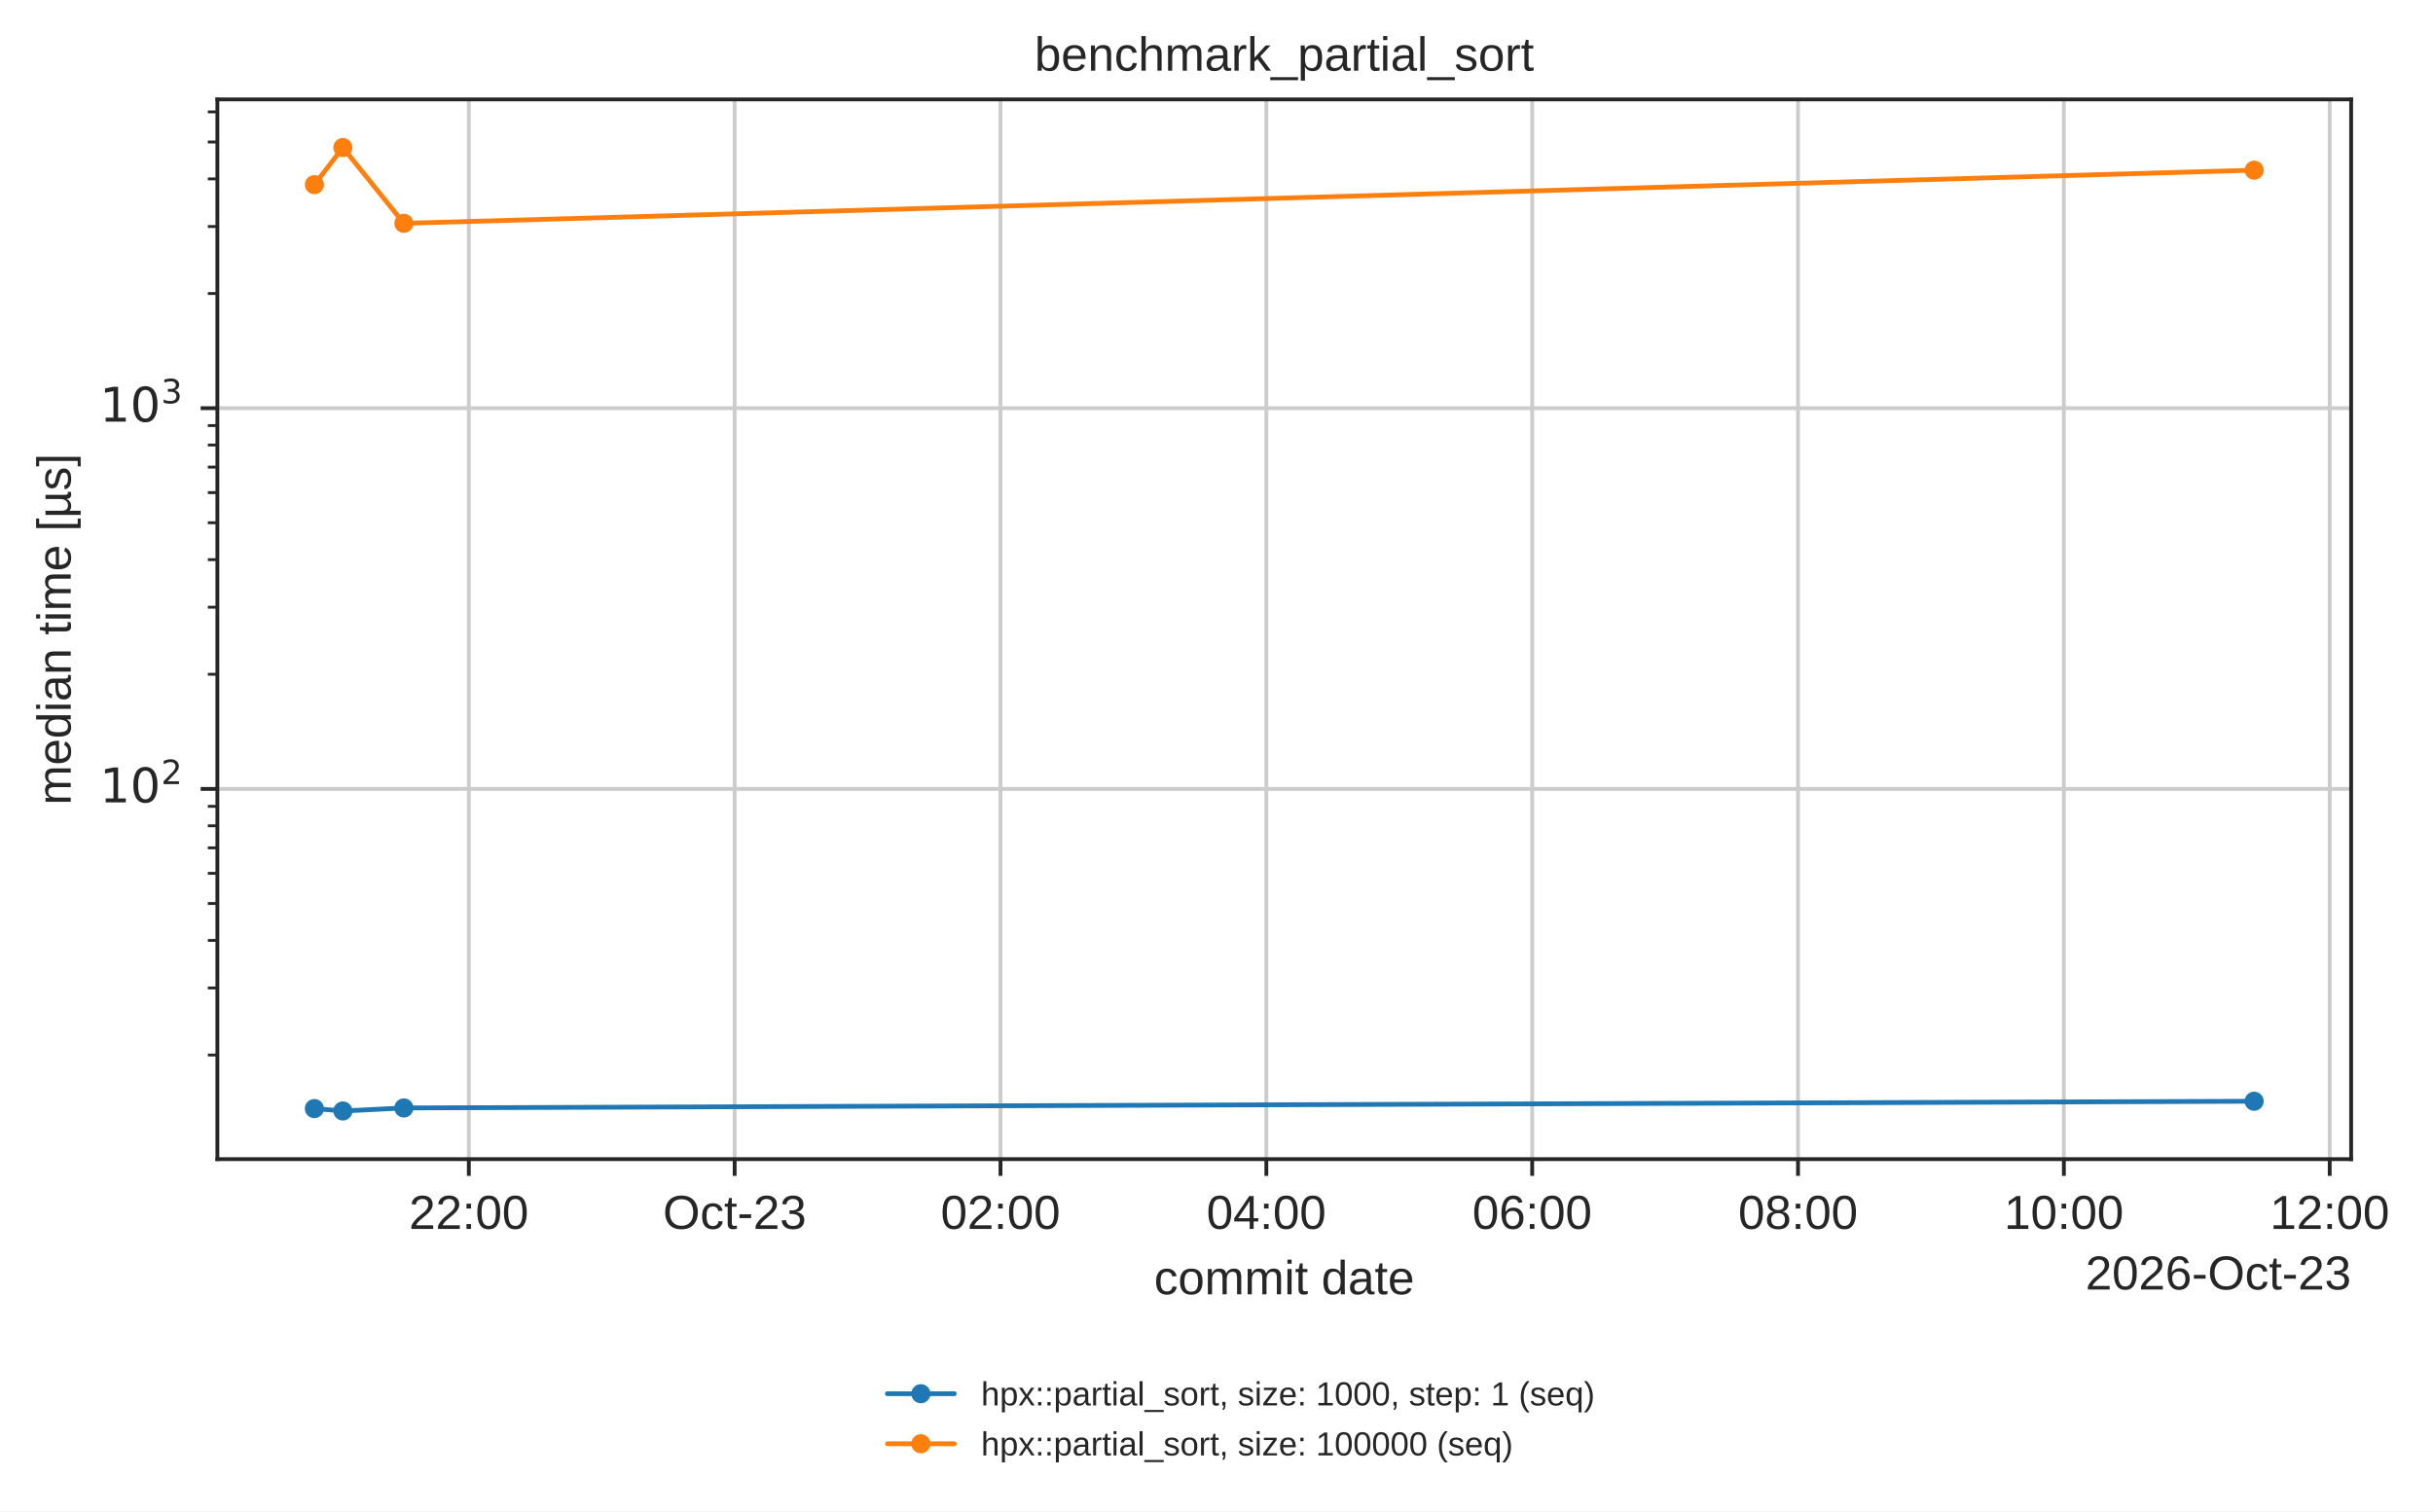
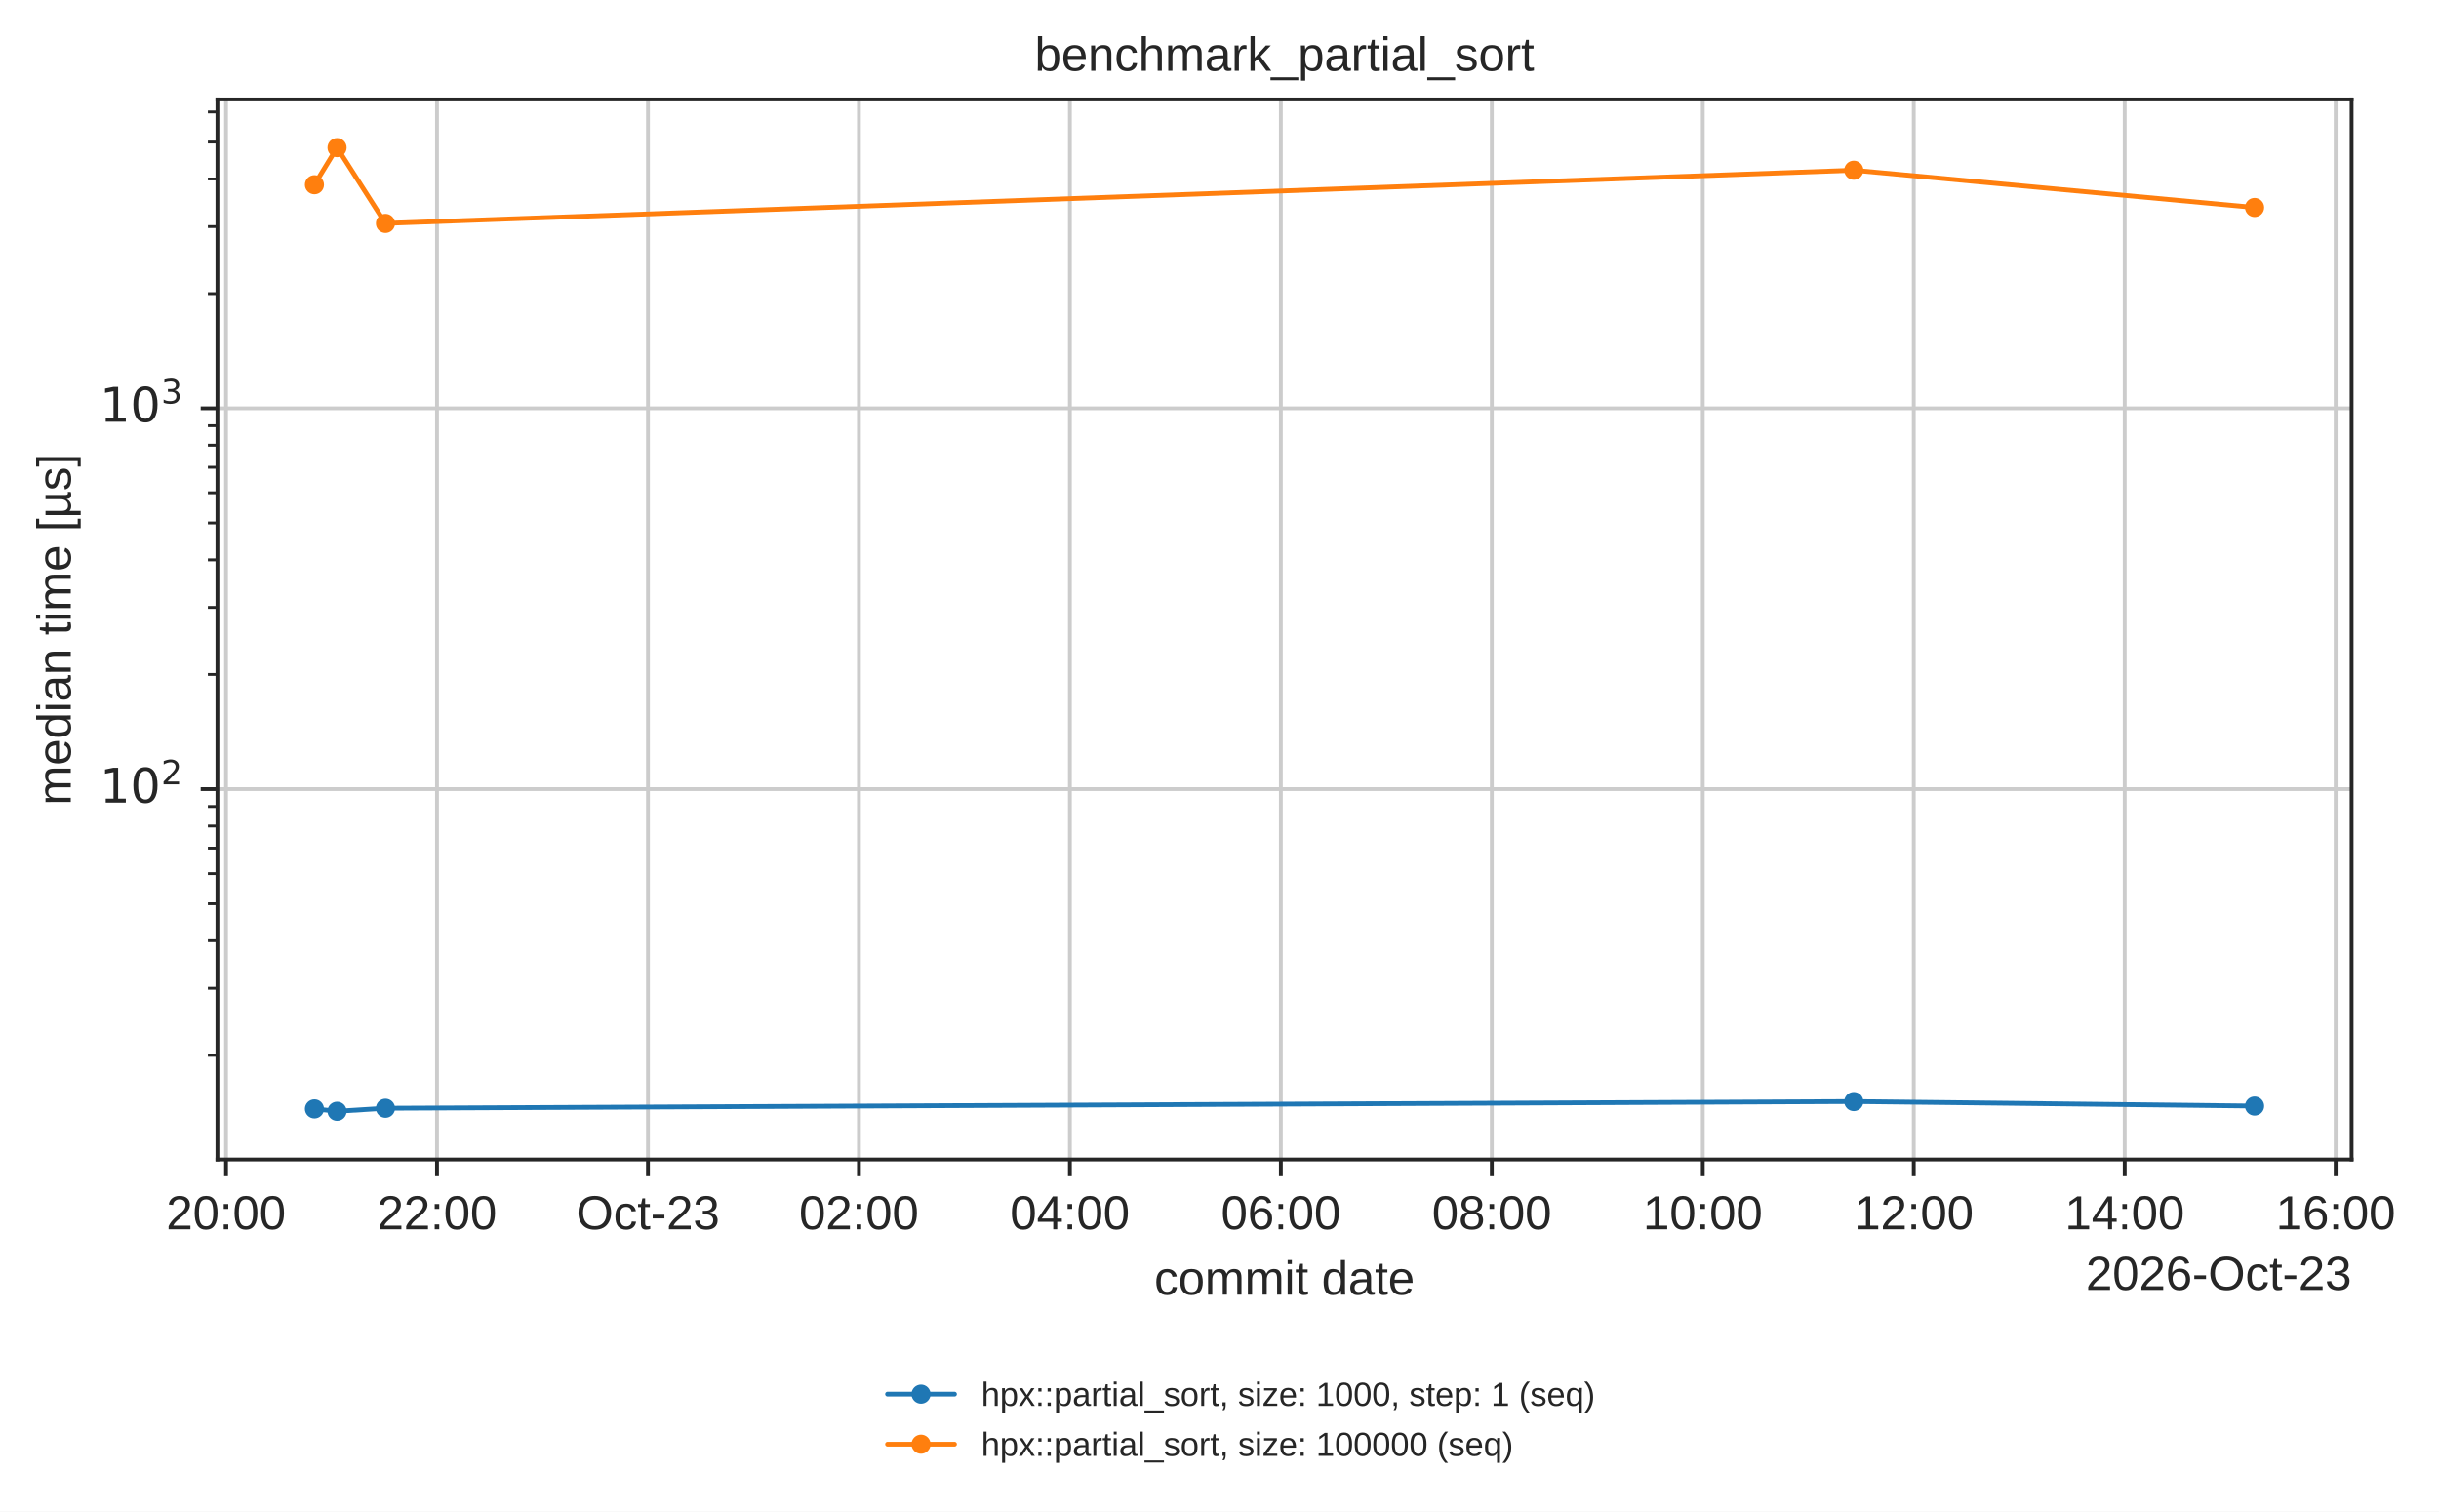
- <svg xmlns="http://www.w3.org/2000/svg" xmlns:xlink="http://www.w3.org/1999/xlink" width="509.001pt" height="316.214pt" viewBox="0 0 509.001 316.214" version="1.1">
+ <svg xmlns="http://www.w3.org/2000/svg" xmlns:xlink="http://www.w3.org/1999/xlink" width="510.161pt" height="316.214pt" viewBox="0 0 510.161 316.214" version="1.1">
  <defs>
    <style type="text/css">*{stroke-linejoin: round; stroke-linecap: butt}</style>
  </defs>
  <g id="figure_1">
    <g id="patch_1">
-       <path d="M 0 316.214  L 509.001 316.214  L 509.001 0  L 0 0  z " style="fill: #ffffff" />
+       <path d="M 0 316.214  L 510.161 316.214  L 510.161 0  L 0 0  z " style="fill: #ffffff" />
    </g>
    <g id="axes_1">
      <g id="patch_2">
        <path d="M 45.478 242.558  L 491.878 242.558  L 491.878 20.798  L 45.478 20.798  z " style="fill: #ffffff" />
      </g>
      <g id="matplotlib.axis_1">
        <g id="xtick_1">
          <g id="line2d_1">
-             <path d="M 98.08 242.558  L 98.08 20.798  " clip-path="url(#p7afb7ed6cb)" style="fill: none; stroke: #cccccc; stroke-width: 0.8; stroke-linecap: round" />
+             <path d="M 47.278 242.558  L 47.278 20.798  " clip-path="url(#p7afb7ed6cb)" style="fill: none; stroke: #cccccc; stroke-width: 0.8; stroke-linecap: round" />
          </g>
          <g id="line2d_2">
            <defs>
              <path id="mdfc5214045" d="M 0 0  L 0 3.5  " style="stroke: #262626; stroke-width: 0.8" />
            </defs>
            <g>
-               <use xlink:href="#mdfc5214045" x="98.08" y="242.558" style="fill: #262626; stroke: #262626; stroke-width: 0.8" />
+               <use xlink:href="#mdfc5214045" x="47.278" y="242.558" style="fill: #262626; stroke: #262626; stroke-width: 0.8" />
            </g>
          </g>
          <g id="text_1">
-             <text style="fill: #262626; font: 10px 'Arial', 'DejaVu Sans', 'Liberation Sans', 'Bitstream Vera Sans', sans-serif; text-anchor: middle" x="98.08" y="257.157" transform="rotate(-0 98.08031 257.1569)">22:00</text>
+             <text style="fill: #262626; font: 10px 'Arial', 'DejaVu Sans', 'Liberation Sans', 'Bitstream Vera Sans', sans-serif; text-anchor: middle" x="47.278" y="257.157" transform="rotate(-0 47.27846 257.1569)">20:00</text>
          </g>
        </g>
        <g id="xtick_2">
          <g id="line2d_3">
-             <path d="M 153.696 242.558  L 153.696 20.798  " clip-path="url(#p7afb7ed6cb)" style="fill: none; stroke: #cccccc; stroke-width: 0.8; stroke-linecap: round" />
+             <path d="M 91.406 242.558  L 91.406 20.798  " clip-path="url(#p7afb7ed6cb)" style="fill: none; stroke: #cccccc; stroke-width: 0.8; stroke-linecap: round" />
          </g>
          <g id="line2d_4">
            <g>
-               <use xlink:href="#mdfc5214045" x="153.696" y="242.558" style="fill: #262626; stroke: #262626; stroke-width: 0.8" />
+               <use xlink:href="#mdfc5214045" x="91.406" y="242.558" style="fill: #262626; stroke: #262626; stroke-width: 0.8" />
            </g>
          </g>
          <g id="text_2">
-             <text style="fill: #262626; font: 10px 'Arial', 'DejaVu Sans', 'Liberation Sans', 'Bitstream Vera Sans', sans-serif; text-anchor: middle" x="153.696" y="257.157" transform="rotate(-0 153.6962 257.1569)">Oct-23</text>
+             <text style="fill: #262626; font: 10px 'Arial', 'DejaVu Sans', 'Liberation Sans', 'Bitstream Vera Sans', sans-serif; text-anchor: middle" x="91.406" y="257.157" transform="rotate(-0 91.40578 257.1569)">22:00</text>
          </g>
        </g>
        <g id="xtick_3">
          <g id="line2d_5">
-             <path d="M 209.312 242.558  L 209.312 20.798  " clip-path="url(#p7afb7ed6cb)" style="fill: none; stroke: #cccccc; stroke-width: 0.8; stroke-linecap: round" />
+             <path d="M 135.533 242.558  L 135.533 20.798  " clip-path="url(#p7afb7ed6cb)" style="fill: none; stroke: #cccccc; stroke-width: 0.8; stroke-linecap: round" />
          </g>
          <g id="line2d_6">
            <g>
-               <use xlink:href="#mdfc5214045" x="209.312" y="242.558" style="fill: #262626; stroke: #262626; stroke-width: 0.8" />
+               <use xlink:href="#mdfc5214045" x="135.533" y="242.558" style="fill: #262626; stroke: #262626; stroke-width: 0.8" />
            </g>
          </g>
          <g id="text_3">
-             <text style="fill: #262626; font: 10px 'Arial', 'DejaVu Sans', 'Liberation Sans', 'Bitstream Vera Sans', sans-serif; text-anchor: middle" x="209.312" y="257.157" transform="rotate(-0 209.312 257.1569)">02:00</text>
+             <text style="fill: #262626; font: 10px 'Arial', 'DejaVu Sans', 'Liberation Sans', 'Bitstream Vera Sans', sans-serif; text-anchor: middle" x="135.533" y="257.157" transform="rotate(-0 135.5331 257.1569)">Oct-23</text>
          </g>
        </g>
        <g id="xtick_4">
          <g id="line2d_7">
-             <path d="M 264.928 242.558  L 264.928 20.798  " clip-path="url(#p7afb7ed6cb)" style="fill: none; stroke: #cccccc; stroke-width: 0.8; stroke-linecap: round" />
+             <path d="M 179.66 242.558  L 179.66 20.798  " clip-path="url(#p7afb7ed6cb)" style="fill: none; stroke: #cccccc; stroke-width: 0.8; stroke-linecap: round" />
          </g>
          <g id="line2d_8">
            <g>
-               <use xlink:href="#mdfc5214045" x="264.928" y="242.558" style="fill: #262626; stroke: #262626; stroke-width: 0.8" />
+               <use xlink:href="#mdfc5214045" x="179.66" y="242.558" style="fill: #262626; stroke: #262626; stroke-width: 0.8" />
            </g>
          </g>
          <g id="text_4">
-             <text style="fill: #262626; font: 10px 'Arial', 'DejaVu Sans', 'Liberation Sans', 'Bitstream Vera Sans', sans-serif; text-anchor: middle" x="264.928" y="257.157" transform="rotate(-0 264.9279 257.1569)">04:00</text>
+             <text style="fill: #262626; font: 10px 'Arial', 'DejaVu Sans', 'Liberation Sans', 'Bitstream Vera Sans', sans-serif; text-anchor: middle" x="179.66" y="257.157" transform="rotate(-0 179.6604 257.1569)">02:00</text>
          </g>
        </g>
        <g id="xtick_5">
          <g id="line2d_9">
-             <path d="M 320.544 242.558  L 320.544 20.798  " clip-path="url(#p7afb7ed6cb)" style="fill: none; stroke: #cccccc; stroke-width: 0.8; stroke-linecap: round" />
+             <path d="M 223.788 242.558  L 223.788 20.798  " clip-path="url(#p7afb7ed6cb)" style="fill: none; stroke: #cccccc; stroke-width: 0.8; stroke-linecap: round" />
          </g>
          <g id="line2d_10">
            <g>
-               <use xlink:href="#mdfc5214045" x="320.544" y="242.558" style="fill: #262626; stroke: #262626; stroke-width: 0.8" />
+               <use xlink:href="#mdfc5214045" x="223.788" y="242.558" style="fill: #262626; stroke: #262626; stroke-width: 0.8" />
            </g>
          </g>
          <g id="text_5">
-             <text style="fill: #262626; font: 10px 'Arial', 'DejaVu Sans', 'Liberation Sans', 'Bitstream Vera Sans', sans-serif; text-anchor: middle" x="320.544" y="257.157" transform="rotate(-0 320.5438 257.1569)">06:00</text>
+             <text style="fill: #262626; font: 10px 'Arial', 'DejaVu Sans', 'Liberation Sans', 'Bitstream Vera Sans', sans-serif; text-anchor: middle" x="223.788" y="257.157" transform="rotate(-0 223.7878 257.1569)">04:00</text>
          </g>
        </g>
        <g id="xtick_6">
          <g id="line2d_11">
-             <path d="M 376.16 242.558  L 376.16 20.798  " clip-path="url(#p7afb7ed6cb)" style="fill: none; stroke: #cccccc; stroke-width: 0.8; stroke-linecap: round" />
+             <path d="M 267.915 242.558  L 267.915 20.798  " clip-path="url(#p7afb7ed6cb)" style="fill: none; stroke: #cccccc; stroke-width: 0.8; stroke-linecap: round" />
          </g>
          <g id="line2d_12">
            <g>
-               <use xlink:href="#mdfc5214045" x="376.16" y="242.558" style="fill: #262626; stroke: #262626; stroke-width: 0.8" />
+               <use xlink:href="#mdfc5214045" x="267.915" y="242.558" style="fill: #262626; stroke: #262626; stroke-width: 0.8" />
            </g>
          </g>
          <g id="text_6">
-             <text style="fill: #262626; font: 10px 'Arial', 'DejaVu Sans', 'Liberation Sans', 'Bitstream Vera Sans', sans-serif; text-anchor: middle" x="376.16" y="257.157" transform="rotate(-0 376.1597 257.1569)">08:00</text>
+             <text style="fill: #262626; font: 10px 'Arial', 'DejaVu Sans', 'Liberation Sans', 'Bitstream Vera Sans', sans-serif; text-anchor: middle" x="267.915" y="257.157" transform="rotate(-0 267.9151 257.1569)">06:00</text>
          </g>
        </g>
        <g id="xtick_7">
          <g id="line2d_13">
-             <path d="M 431.776 242.558  L 431.776 20.798  " clip-path="url(#p7afb7ed6cb)" style="fill: none; stroke: #cccccc; stroke-width: 0.8; stroke-linecap: round" />
+             <path d="M 312.042 242.558  L 312.042 20.798  " clip-path="url(#p7afb7ed6cb)" style="fill: none; stroke: #cccccc; stroke-width: 0.8; stroke-linecap: round" />
          </g>
          <g id="line2d_14">
            <g>
-               <use xlink:href="#mdfc5214045" x="431.776" y="242.558" style="fill: #262626; stroke: #262626; stroke-width: 0.8" />
+               <use xlink:href="#mdfc5214045" x="312.042" y="242.558" style="fill: #262626; stroke: #262626; stroke-width: 0.8" />
            </g>
          </g>
          <g id="text_7">
-             <text style="fill: #262626; font: 10px 'Arial', 'DejaVu Sans', 'Liberation Sans', 'Bitstream Vera Sans', sans-serif; text-anchor: middle" x="431.776" y="257.157" transform="rotate(-0 431.7755 257.1569)">10:00</text>
+             <text style="fill: #262626; font: 10px 'Arial', 'DejaVu Sans', 'Liberation Sans', 'Bitstream Vera Sans', sans-serif; text-anchor: middle" x="312.042" y="257.157" transform="rotate(-0 312.0424 257.1569)">08:00</text>
          </g>
        </g>
        <g id="xtick_8">
          <g id="line2d_15">
-             <path d="M 487.391 242.558  L 487.391 20.798  " clip-path="url(#p7afb7ed6cb)" style="fill: none; stroke: #cccccc; stroke-width: 0.8; stroke-linecap: round" />
+             <path d="M 356.17 242.558  L 356.17 20.798  " clip-path="url(#p7afb7ed6cb)" style="fill: none; stroke: #cccccc; stroke-width: 0.8; stroke-linecap: round" />
          </g>
          <g id="line2d_16">
            <g>
-               <use xlink:href="#mdfc5214045" x="487.391" y="242.558" style="fill: #262626; stroke: #262626; stroke-width: 0.8" />
+               <use xlink:href="#mdfc5214045" x="356.17" y="242.558" style="fill: #262626; stroke: #262626; stroke-width: 0.8" />
            </g>
          </g>
          <g id="text_8">
-             <text style="fill: #262626; font: 10px 'Arial', 'DejaVu Sans', 'Liberation Sans', 'Bitstream Vera Sans', sans-serif; text-anchor: middle" x="487.391" y="257.157" transform="rotate(-0 487.3914 257.1569)">12:00</text>
-           </g>
-         </g>
-         <g id="text_9">
+             <text style="fill: #262626; font: 10px 'Arial', 'DejaVu Sans', 'Liberation Sans', 'Bitstream Vera Sans', sans-serif; text-anchor: middle" x="356.17" y="257.157" transform="rotate(-0 356.1697 257.1569)">10:00</text>
+           </g>
+         </g>
+         <g id="xtick_9">
+           <g id="line2d_17">
+             <path d="M 400.297 242.558  L 400.297 20.798  " clip-path="url(#p7afb7ed6cb)" style="fill: none; stroke: #cccccc; stroke-width: 0.8; stroke-linecap: round" />
+           </g>
+           <g id="line2d_18">
+             <g>
+               <use xlink:href="#mdfc5214045" x="400.297" y="242.558" style="fill: #262626; stroke: #262626; stroke-width: 0.8" />
+             </g>
+           </g>
+           <g id="text_9">
+             <text style="fill: #262626; font: 10px 'Arial', 'DejaVu Sans', 'Liberation Sans', 'Bitstream Vera Sans', sans-serif; text-anchor: middle" x="400.297" y="257.157" transform="rotate(-0 400.2971 257.1569)">12:00</text>
+           </g>
+         </g>
+         <g id="xtick_10">
+           <g id="line2d_19">
+             <path d="M 444.424 242.558  L 444.424 20.798  " clip-path="url(#p7afb7ed6cb)" style="fill: none; stroke: #cccccc; stroke-width: 0.8; stroke-linecap: round" />
+           </g>
+           <g id="line2d_20">
+             <g>
+               <use xlink:href="#mdfc5214045" x="444.424" y="242.558" style="fill: #262626; stroke: #262626; stroke-width: 0.8" />
+             </g>
+           </g>
+           <g id="text_10">
+             <text style="fill: #262626; font: 10px 'Arial', 'DejaVu Sans', 'Liberation Sans', 'Bitstream Vera Sans', sans-serif; text-anchor: middle" x="444.424" y="257.157" transform="rotate(-0 444.4244 257.1569)">14:00</text>
+           </g>
+         </g>
+         <g id="xtick_11">
+           <g id="line2d_21">
+             <path d="M 488.552 242.558  L 488.552 20.798  " clip-path="url(#p7afb7ed6cb)" style="fill: none; stroke: #cccccc; stroke-width: 0.8; stroke-linecap: round" />
+           </g>
+           <g id="line2d_22">
+             <g>
+               <use xlink:href="#mdfc5214045" x="488.552" y="242.558" style="fill: #262626; stroke: #262626; stroke-width: 0.8" />
+             </g>
+           </g>
+           <g id="text_11">
+             <text style="fill: #262626; font: 10px 'Arial', 'DejaVu Sans', 'Liberation Sans', 'Bitstream Vera Sans', sans-serif; text-anchor: middle" x="488.552" y="257.157" transform="rotate(-0 488.5517 257.1569)">16:00</text>
+           </g>
+         </g>
+         <g id="text_12">
          <text style="fill: #262626; font: 10px 'Arial', 'DejaVu Sans', 'Liberation Sans', 'Bitstream Vera Sans', sans-serif; text-anchor: middle" x="268.678" y="270.835" transform="rotate(-0 268.6781 270.835)">commit date</text>
        </g>
-         <g id="text_10">
+         <g id="text_13">
          <text style="fill: #262626; font: 10px 'Arial', 'DejaVu Sans', 'Liberation Sans', 'Bitstream Vera Sans', sans-serif; text-anchor: end" x="491.878" y="269.835" transform="rotate(-0 491.8781 269.835)">2026-Oct-23</text>
        </g>
      </g>
      <g id="matplotlib.axis_2">
        <g id="ytick_1">
-           <g id="line2d_17">
+           <g id="line2d_23">
            <path d="M 45.478 165.08  L 491.878 165.08  " clip-path="url(#p7afb7ed6cb)" style="fill: none; stroke: #cccccc; stroke-width: 0.8; stroke-linecap: round" />
          </g>
-           <g id="line2d_18">
+           <g id="line2d_24">
            <defs>
              <path id="m414165cd4d" d="M 0 0  L -3.5 0  " style="stroke: #262626; stroke-width: 0.8" />
            </defs>
            <g>
              <use xlink:href="#m414165cd4d" x="45.478" y="165.08" style="fill: #262626; stroke: #262626; stroke-width: 0.8" />
            </g>
          </g>
-           <g id="text_11">
+           <g id="text_14">
            <g style="fill: #262626" transform="translate(20.87813 168.8793)">
              <text>
                <tspan style="font: 10px 'DejaVu Sans'" x="0 6.362" y="-0.977">10</tspan>
                <tspan style="font: 7px 'DejaVu Sans'" x="12.82" y="-4.805">2</tspan>
              </text>
            </g>
          </g>
        </g>
        <g id="ytick_2">
-           <g id="line2d_19">
+           <g id="line2d_25">
            <path d="M 45.478 85.407  L 491.878 85.407  " clip-path="url(#p7afb7ed6cb)" style="fill: none; stroke: #cccccc; stroke-width: 0.8; stroke-linecap: round" />
          </g>
-           <g id="line2d_20">
+           <g id="line2d_26">
            <g>
              <use xlink:href="#m414165cd4d" x="45.478" y="85.407" style="fill: #262626; stroke: #262626; stroke-width: 0.8" />
            </g>
          </g>
-           <g id="text_12">
+           <g id="text_15">
            <g style="fill: #262626" transform="translate(20.87813 89.20636)">
              <text>
                <tspan style="font: 10px 'DejaVu Sans'" x="0 6.362" y="-0.977">10</tspan>
                <tspan style="font: 7px 'DejaVu Sans'" x="12.82" y="-4.805">3</tspan>
              </text>
            </g>
          </g>
        </g>
        <g id="ytick_3">
-           <g id="line2d_21">
+           <g id="line2d_27">
            <defs>
              <path id="m2f13129b0c" d="M 0 0  L -2 0  " style="stroke: #262626; stroke-width: 0.6" />
            </defs>
            <g>
              <use xlink:href="#m2f13129b0c" x="45.478" y="220.769" style="fill: #262626; stroke: #262626; stroke-width: 0.6" />
            </g>
          </g>
        </g>
        <g id="ytick_4">
-           <g id="line2d_22">
+           <g id="line2d_28">
            <g>
              <use xlink:href="#m2f13129b0c" x="45.478" y="206.739" style="fill: #262626; stroke: #262626; stroke-width: 0.6" />
            </g>
          </g>
        </g>
        <g id="ytick_5">
-           <g id="line2d_23">
+           <g id="line2d_29">
            <g>
              <use xlink:href="#m2f13129b0c" x="45.478" y="196.785" style="fill: #262626; stroke: #262626; stroke-width: 0.6" />
            </g>
          </g>
        </g>
        <g id="ytick_6">
-           <g id="line2d_24">
+           <g id="line2d_30">
            <g>
              <use xlink:href="#m2f13129b0c" x="45.478" y="189.064" style="fill: #262626; stroke: #262626; stroke-width: 0.6" />
            </g>
          </g>
        </g>
        <g id="ytick_7">
-           <g id="line2d_25">
+           <g id="line2d_31">
            <g>
              <use xlink:href="#m2f13129b0c" x="45.478" y="182.755" style="fill: #262626; stroke: #262626; stroke-width: 0.6" />
            </g>
          </g>
        </g>
        <g id="ytick_8">
-           <g id="line2d_26">
+           <g id="line2d_32">
            <g>
              <use xlink:href="#m2f13129b0c" x="45.478" y="177.422" style="fill: #262626; stroke: #262626; stroke-width: 0.6" />
            </g>
          </g>
        </g>
        <g id="ytick_9">
-           <g id="line2d_27">
+           <g id="line2d_33">
            <g>
              <use xlink:href="#m2f13129b0c" x="45.478" y="172.801" style="fill: #262626; stroke: #262626; stroke-width: 0.6" />
            </g>
          </g>
        </g>
        <g id="ytick_10">
-           <g id="line2d_28">
+           <g id="line2d_34">
            <g>
              <use xlink:href="#m2f13129b0c" x="45.478" y="168.726" style="fill: #262626; stroke: #262626; stroke-width: 0.6" />
            </g>
          </g>
        </g>
        <g id="ytick_11">
-           <g id="line2d_29">
+           <g id="line2d_35">
            <g>
              <use xlink:href="#m2f13129b0c" x="45.478" y="141.096" style="fill: #262626; stroke: #262626; stroke-width: 0.6" />
            </g>
          </g>
        </g>
        <g id="ytick_12">
-           <g id="line2d_30">
+           <g id="line2d_36">
            <g>
              <use xlink:href="#m2f13129b0c" x="45.478" y="127.066" style="fill: #262626; stroke: #262626; stroke-width: 0.6" />
            </g>
          </g>
        </g>
        <g id="ytick_13">
-           <g id="line2d_31">
+           <g id="line2d_37">
            <g>
              <use xlink:href="#m2f13129b0c" x="45.478" y="117.112" style="fill: #262626; stroke: #262626; stroke-width: 0.6" />
            </g>
          </g>
        </g>
        <g id="ytick_14">
-           <g id="line2d_32">
+           <g id="line2d_38">
            <g>
              <use xlink:href="#m2f13129b0c" x="45.478" y="109.391" style="fill: #262626; stroke: #262626; stroke-width: 0.6" />
            </g>
          </g>
        </g>
        <g id="ytick_15">
-           <g id="line2d_33">
+           <g id="line2d_39">
            <g>
              <use xlink:href="#m2f13129b0c" x="45.478" y="103.082" style="fill: #262626; stroke: #262626; stroke-width: 0.6" />
            </g>
          </g>
        </g>
        <g id="ytick_16">
-           <g id="line2d_34">
+           <g id="line2d_40">
            <g>
              <use xlink:href="#m2f13129b0c" x="45.478" y="97.749" style="fill: #262626; stroke: #262626; stroke-width: 0.6" />
            </g>
          </g>
        </g>
        <g id="ytick_17">
-           <g id="line2d_35">
+           <g id="line2d_41">
            <g>
              <use xlink:href="#m2f13129b0c" x="45.478" y="93.128" style="fill: #262626; stroke: #262626; stroke-width: 0.6" />
            </g>
          </g>
        </g>
        <g id="ytick_18">
-           <g id="line2d_36">
+           <g id="line2d_42">
            <g>
              <use xlink:href="#m2f13129b0c" x="45.478" y="89.053" style="fill: #262626; stroke: #262626; stroke-width: 0.6" />
            </g>
          </g>
        </g>
        <g id="ytick_19">
-           <g id="line2d_37">
+           <g id="line2d_43">
            <g>
              <use xlink:href="#m2f13129b0c" x="45.478" y="61.423" style="fill: #262626; stroke: #262626; stroke-width: 0.6" />
            </g>
          </g>
        </g>
        <g id="ytick_20">
-           <g id="line2d_38">
+           <g id="line2d_44">
            <g>
              <use xlink:href="#m2f13129b0c" x="45.478" y="47.394" style="fill: #262626; stroke: #262626; stroke-width: 0.6" />
            </g>
          </g>
        </g>
        <g id="ytick_21">
-           <g id="line2d_39">
+           <g id="line2d_45">
            <g>
              <use xlink:href="#m2f13129b0c" x="45.478" y="37.439" style="fill: #262626; stroke: #262626; stroke-width: 0.6" />
            </g>
          </g>
        </g>
        <g id="ytick_22">
-           <g id="line2d_40">
+           <g id="line2d_46">
            <g>
              <use xlink:href="#m2f13129b0c" x="45.478" y="29.718" style="fill: #262626; stroke: #262626; stroke-width: 0.6" />
            </g>
          </g>
        </g>
        <g id="ytick_23">
-           <g id="line2d_41">
+           <g id="line2d_47">
            <g>
              <use xlink:href="#m2f13129b0c" x="45.478" y="23.41" style="fill: #262626; stroke: #262626; stroke-width: 0.6" />
            </g>
          </g>
        </g>
-         <g id="text_13">
+         <g id="text_16">
          <text style="fill: #262626; font: 10px 'Arial', 'DejaVu Sans', 'Liberation Sans', 'Bitstream Vera Sans', sans-serif; text-anchor: middle" x="14.798" y="131.678" transform="rotate(-90 14.79844 131.6784)">median time [µs]</text>
        </g>
      </g>
-       <g id="line2d_42">
-         <path d="M 65.769 231.979  L 71.732 232.478  L 84.493 231.845  L 471.587 230.443  " clip-path="url(#p7afb7ed6cb)" style="fill: none; stroke: #1f77b4; stroke-linecap: round" />
+       <g id="line2d_48">
+         <path d="M 65.769 231.979  L 70.5 232.478  L 80.625 231.845  L 387.758 230.443  L 471.587 231.387  " clip-path="url(#p7afb7ed6cb)" style="fill: none; stroke: #1f77b4; stroke-linecap: round" />
        <defs>
          <path id="m20e5526daa" d="M 0 1.5  C 0.398 1.5 0.779 1.342 1.061 1.061  C 1.342 0.779 1.5 0.398 1.5 0  C 1.5 -0.398 1.342 -0.779 1.061 -1.061  C 0.779 -1.342 0.398 -1.5 0 -1.5  C -0.398 -1.5 -0.779 -1.342 -1.061 -1.061  C -1.342 -0.779 -1.5 -0.398 -1.5 0  C -1.5 0.398 -1.342 0.779 -1.061 1.061  C -0.779 1.342 -0.398 1.5 0 1.5  z " style="stroke: #1f77b4" />
        </defs>
        <g clip-path="url(#p7afb7ed6cb)">
          <use xlink:href="#m20e5526daa" x="65.769" y="231.979" style="fill: #1f77b4; stroke: #1f77b4" />
-           <use xlink:href="#m20e5526daa" x="71.732" y="232.478" style="fill: #1f77b4; stroke: #1f77b4" />
-           <use xlink:href="#m20e5526daa" x="84.493" y="231.845" style="fill: #1f77b4; stroke: #1f77b4" />
-           <use xlink:href="#m20e5526daa" x="471.587" y="230.443" style="fill: #1f77b4; stroke: #1f77b4" />
-         </g>
-       </g>
-       <g id="line2d_43">
-         <path d="M 65.769 38.642  L 71.732 30.878  L 84.493 46.733  L 471.587 35.609  " clip-path="url(#p7afb7ed6cb)" style="fill: none; stroke: #ff7f0e; stroke-linecap: round" />
+           <use xlink:href="#m20e5526daa" x="70.5" y="232.478" style="fill: #1f77b4; stroke: #1f77b4" />
+           <use xlink:href="#m20e5526daa" x="80.625" y="231.845" style="fill: #1f77b4; stroke: #1f77b4" />
+           <use xlink:href="#m20e5526daa" x="387.758" y="230.443" style="fill: #1f77b4; stroke: #1f77b4" />
+           <use xlink:href="#m20e5526daa" x="471.587" y="231.387" style="fill: #1f77b4; stroke: #1f77b4" />
+         </g>
+       </g>
+       <g id="line2d_49">
+         <path d="M 65.769 38.642  L 70.5 30.878  L 80.625 46.733  L 387.758 35.609  L 471.587 43.4  " clip-path="url(#p7afb7ed6cb)" style="fill: none; stroke: #ff7f0e; stroke-linecap: round" />
        <defs>
          <path id="m8123a8acb4" d="M 0 1.5  C 0.398 1.5 0.779 1.342 1.061 1.061  C 1.342 0.779 1.5 0.398 1.5 0  C 1.5 -0.398 1.342 -0.779 1.061 -1.061  C 0.779 -1.342 0.398 -1.5 0 -1.5  C -0.398 -1.5 -0.779 -1.342 -1.061 -1.061  C -1.342 -0.779 -1.5 -0.398 -1.5 0  C -1.5 0.398 -1.342 0.779 -1.061 1.061  C -0.779 1.342 -0.398 1.5 0 1.5  z " style="stroke: #ff7f0e" />
        </defs>
        <g clip-path="url(#p7afb7ed6cb)">
          <use xlink:href="#m8123a8acb4" x="65.769" y="38.642" style="fill: #ff7f0e; stroke: #ff7f0e" />
-           <use xlink:href="#m8123a8acb4" x="71.732" y="30.878" style="fill: #ff7f0e; stroke: #ff7f0e" />
-           <use xlink:href="#m8123a8acb4" x="84.493" y="46.733" style="fill: #ff7f0e; stroke: #ff7f0e" />
-           <use xlink:href="#m8123a8acb4" x="471.587" y="35.609" style="fill: #ff7f0e; stroke: #ff7f0e" />
+           <use xlink:href="#m8123a8acb4" x="70.5" y="30.878" style="fill: #ff7f0e; stroke: #ff7f0e" />
+           <use xlink:href="#m8123a8acb4" x="80.625" y="46.733" style="fill: #ff7f0e; stroke: #ff7f0e" />
+           <use xlink:href="#m8123a8acb4" x="387.758" y="35.609" style="fill: #ff7f0e; stroke: #ff7f0e" />
+           <use xlink:href="#m8123a8acb4" x="471.587" y="43.4" style="fill: #ff7f0e; stroke: #ff7f0e" />
        </g>
      </g>
      <g id="patch_3">
        <path d="M 45.478 242.558  L 45.478 20.798  " style="fill: none; stroke: #262626; stroke-width: 0.8; stroke-linejoin: miter; stroke-linecap: square" />
      </g>
      <g id="patch_4">
        <path d="M 491.878 242.558  L 491.878 20.798  " style="fill: none; stroke: #262626; stroke-width: 0.8; stroke-linejoin: miter; stroke-linecap: square" />
      </g>
      <g id="patch_5">
        <path d="M 45.478 242.558  L 491.878 242.558  " style="fill: none; stroke: #262626; stroke-width: 0.8; stroke-linejoin: miter; stroke-linecap: square" />
      </g>
      <g id="patch_6">
        <path d="M 45.478 20.798  L 491.878 20.798  " style="fill: none; stroke: #262626; stroke-width: 0.8; stroke-linejoin: miter; stroke-linecap: square" />
      </g>
-       <g id="text_14">
+       <g id="text_17">
        <text style="fill: #262626; font: 10px 'Arial', 'DejaVu Sans', 'Liberation Sans', 'Bitstream Vera Sans', sans-serif; text-anchor: middle" x="268.678" y="14.798" transform="rotate(-0 268.6781 14.79844)">benchmark_partial_sort</text>
      </g>
      <g id="legend_1">
-         <g id="line2d_44">
+         <g id="line2d_50">
          <path d="M 185.649 291.644  L 192.649 291.644  L 199.649 291.644  " style="fill: none; stroke: #1f77b4; stroke-linecap: round" />
          <g>
            <use xlink:href="#m20e5526daa" x="192.649" y="291.644" style="fill: #1f77b4; stroke: #1f77b4" />
          </g>
        </g>
-         <g id="text_15">
+         <g id="text_18">
          <text style="fill: #262626; font: 7px 'Arial', 'DejaVu Sans', 'Liberation Sans', 'Bitstream Vera Sans', sans-serif; text-anchor: start" x="205.249" y="294.094" transform="rotate(-0 205.2494 294.0941)">hpx::partial_sort, size: 1000, step: 1 (seq)</text>
        </g>
-         <g id="line2d_45">
+         <g id="line2d_51">
          <path d="M 185.649 302.114  L 192.649 302.114  L 199.649 302.114  " style="fill: none; stroke: #ff7f0e; stroke-linecap: round" />
          <g>
            <use xlink:href="#m8123a8acb4" x="192.649" y="302.114" style="fill: #ff7f0e; stroke: #ff7f0e" />
          </g>
        </g>
-         <g id="text_16">
+         <g id="text_19">
          <text style="fill: #262626; font: 7px 'Arial', 'DejaVu Sans', 'Liberation Sans', 'Bitstream Vera Sans', sans-serif; text-anchor: start" x="205.249" y="304.564" transform="rotate(-0 205.2494 304.5635)">hpx::partial_sort, size: 100000 (seq)</text>
        </g>
      </g>
    </g>
  </g>
  <defs>
    <clipPath id="p7afb7ed6cb">
      <rect x="45.478" y="20.798" width="446.4" height="221.76" />
    </clipPath>
  </defs>
</svg>
